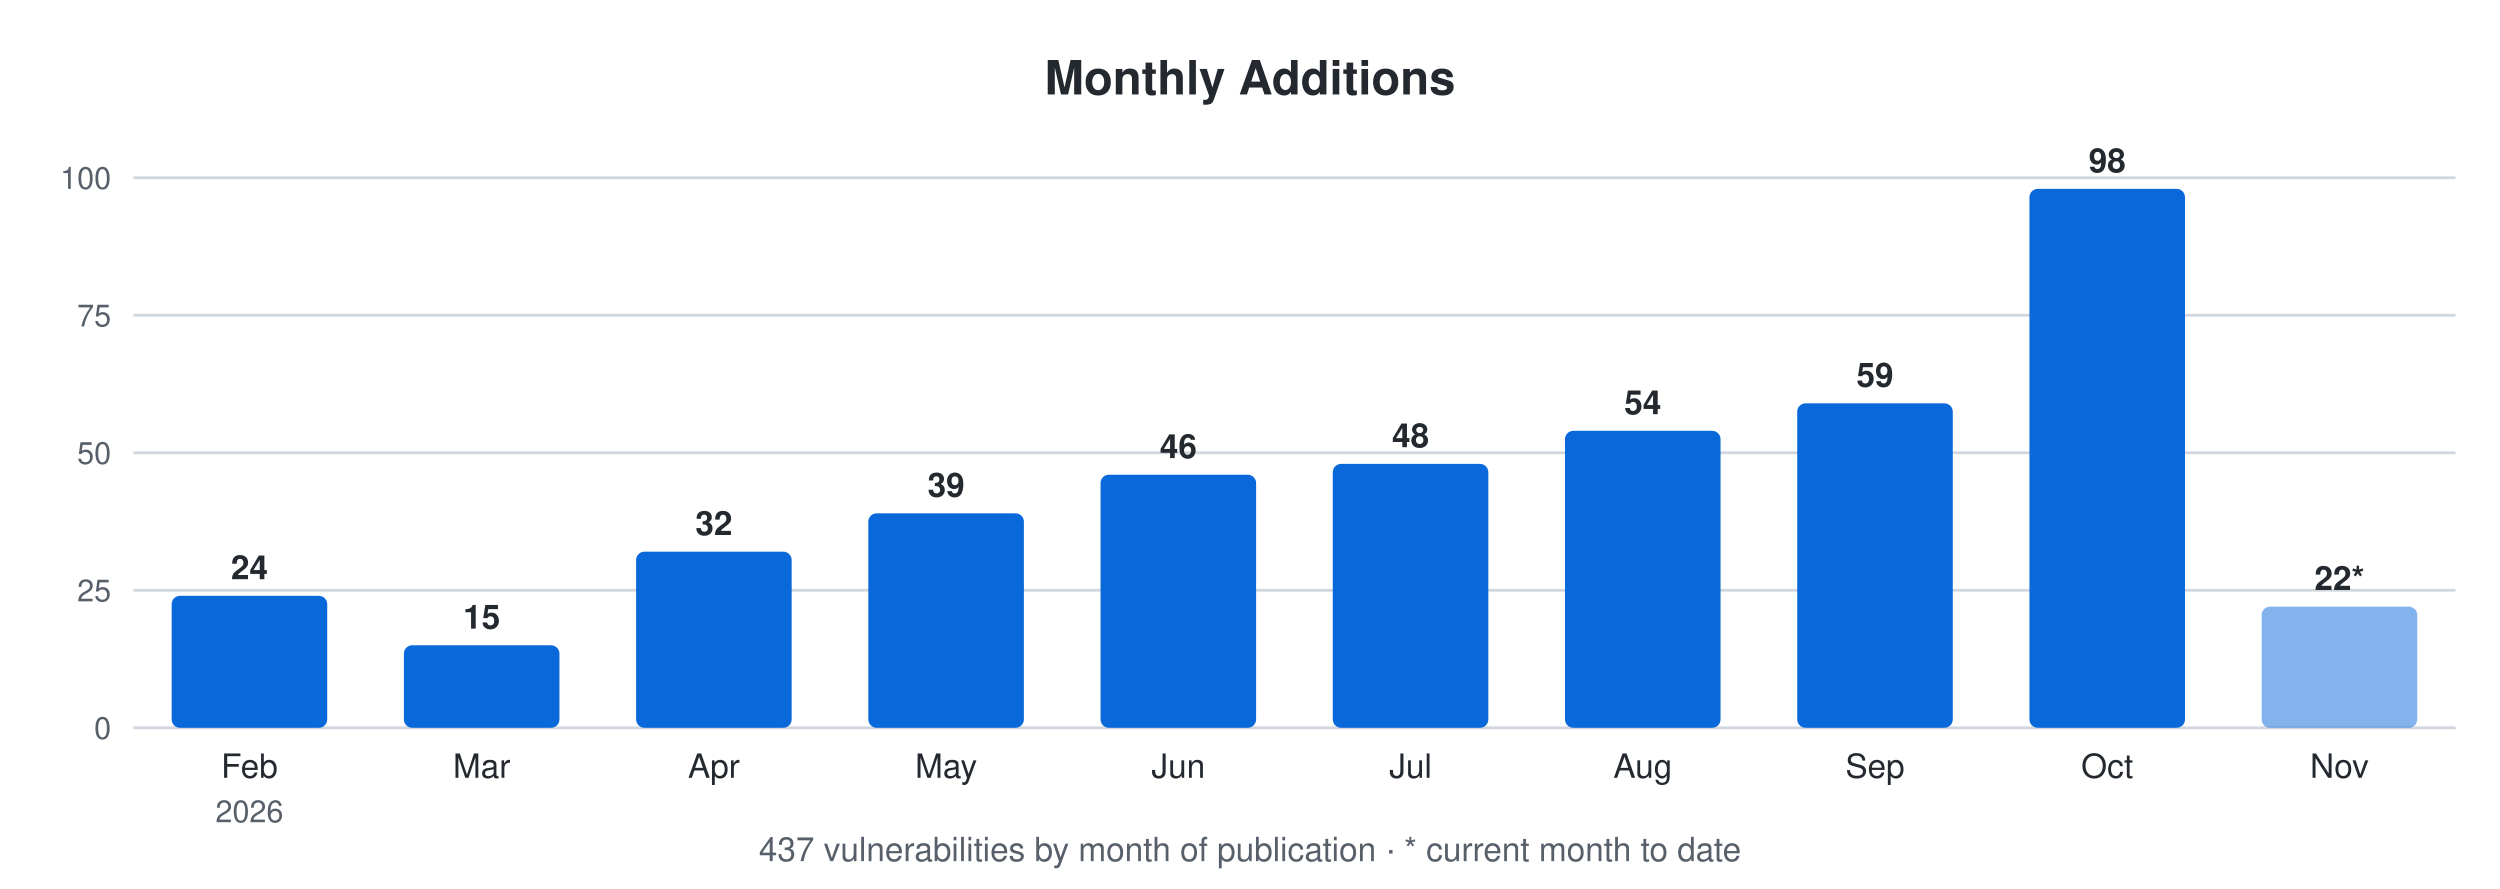
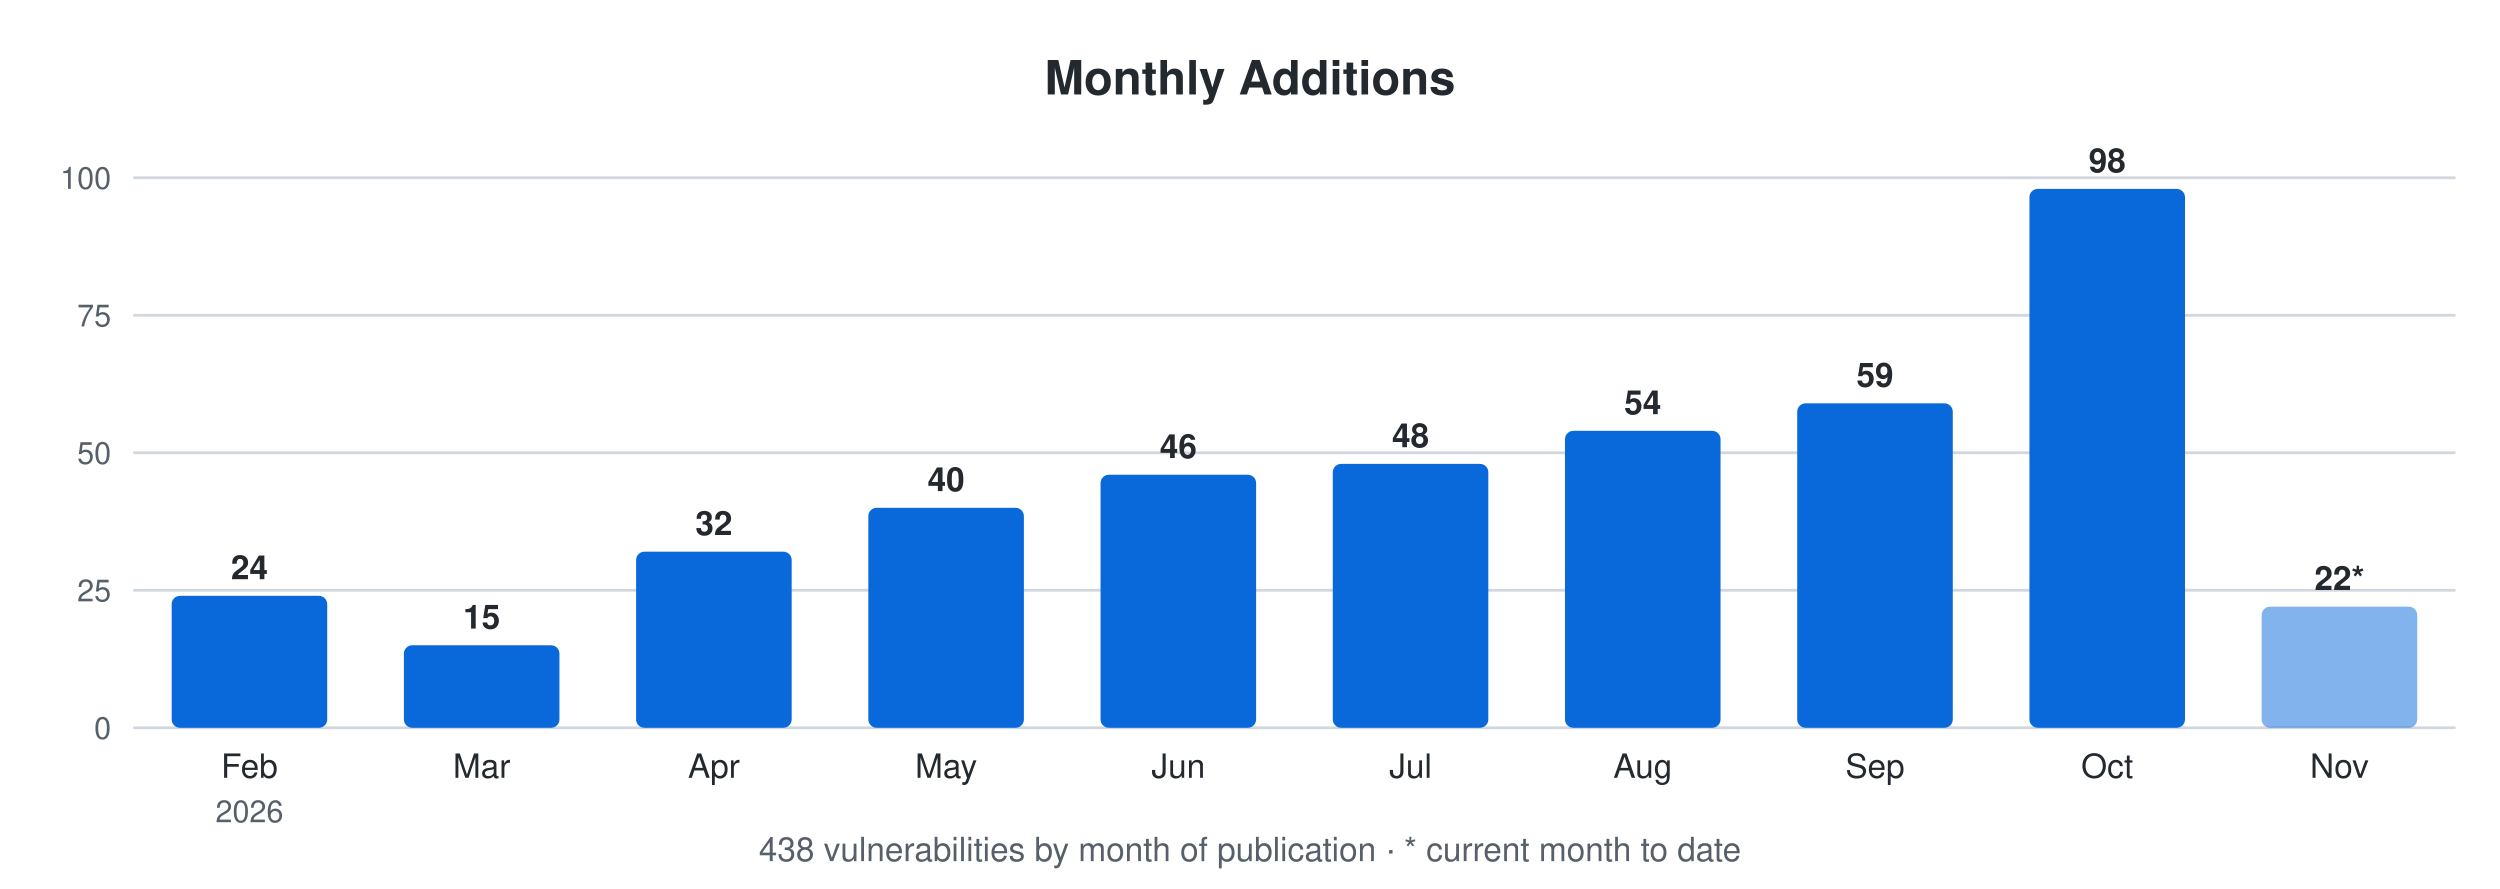
<svg xmlns="http://www.w3.org/2000/svg" width="900" height="320" viewBox="0 0 900 320" font-family="-apple-system,Segoe UI,Helvetica,Arial,sans-serif">
  <text x="450.0" y="34" font-size="17" font-weight="600" text-anchor="middle" fill="#24292f">Monthly Additions</text>
  <line x1="48" y1="262.0" x2="884" y2="262.0" stroke="#d0d7de" stroke-width="1" />
  <text x="40" y="266.0" font-size="11" text-anchor="end" fill="#57606a">0</text>
  <line x1="48" y1="212.5" x2="884" y2="212.5" stroke="#d0d7de" stroke-width="1" />
  <text x="40" y="216.5" font-size="11" text-anchor="end" fill="#57606a">25</text>
  <line x1="48" y1="163.0" x2="884" y2="163.0" stroke="#d0d7de" stroke-width="1" />
  <text x="40" y="167.0" font-size="11" text-anchor="end" fill="#57606a">50</text>
  <line x1="48" y1="113.5" x2="884" y2="113.5" stroke="#d0d7de" stroke-width="1" />
  <text x="40" y="117.5" font-size="11" text-anchor="end" fill="#57606a">75</text>
  <line x1="48" y1="64.0" x2="884" y2="64.0" stroke="#d0d7de" stroke-width="1" />
  <text x="40" y="68.0" font-size="11" text-anchor="end" fill="#57606a">100</text>
  <rect x="61.8" y="214.5" width="56.0" height="47.5" rx="3" fill="#0969da" />
  <text x="89.8" y="208.5" font-size="12" font-weight="600" text-anchor="middle" fill="#24292f">24</text>
  <text x="89.8" y="280" font-size="12" text-anchor="middle" fill="#24292f">Feb</text>
  <text x="89.8" y="296" font-size="11" text-anchor="middle" fill="#57606a">2026</text>
  <rect x="145.4" y="232.3" width="56.0" height="29.7" rx="3" fill="#0969da" />
  <text x="173.4" y="226.3" font-size="12" font-weight="600" text-anchor="middle" fill="#24292f">15</text>
  <text x="173.4" y="280" font-size="12" text-anchor="middle" fill="#24292f">Mar</text>
  <rect x="229.0" y="198.6" width="56.0" height="63.4" rx="3" fill="#0969da" />
  <text x="257.0" y="192.6" font-size="12" font-weight="600" text-anchor="middle" fill="#24292f">32</text>
  <text x="257.0" y="280" font-size="12" text-anchor="middle" fill="#24292f">Apr</text>
-   <rect x="312.6" y="184.8" width="56.0" height="77.2" rx="3" fill="#0969da" />
-   <text x="340.6" y="178.8" font-size="12" font-weight="600" text-anchor="middle" fill="#24292f">39</text>
+   <rect x="312.6" y="182.8" width="56.0" height="79.2" rx="3" fill="#0969da" />
+   <text x="340.6" y="176.8" font-size="12" font-weight="600" text-anchor="middle" fill="#24292f">40</text>
  <text x="340.6" y="280" font-size="12" text-anchor="middle" fill="#24292f">May</text>
  <rect x="396.2" y="170.9" width="56.0" height="91.1" rx="3" fill="#0969da" />
  <text x="424.2" y="164.9" font-size="12" font-weight="600" text-anchor="middle" fill="#24292f">46</text>
  <text x="424.2" y="280" font-size="12" text-anchor="middle" fill="#24292f">Jun</text>
  <rect x="479.8" y="167.0" width="56.0" height="95.0" rx="3" fill="#0969da" />
  <text x="507.8" y="161.0" font-size="12" font-weight="600" text-anchor="middle" fill="#24292f">48</text>
  <text x="507.8" y="280" font-size="12" text-anchor="middle" fill="#24292f">Jul</text>
  <rect x="563.4" y="155.1" width="56.0" height="106.9" rx="3" fill="#0969da" />
  <text x="591.4" y="149.1" font-size="12" font-weight="600" text-anchor="middle" fill="#24292f">54</text>
  <text x="591.4" y="280" font-size="12" text-anchor="middle" fill="#24292f">Aug</text>
  <rect x="647.0" y="145.2" width="56.0" height="116.8" rx="3" fill="#0969da" />
  <text x="675.0" y="139.2" font-size="12" font-weight="600" text-anchor="middle" fill="#24292f">59</text>
  <text x="675.0" y="280" font-size="12" text-anchor="middle" fill="#24292f">Sep</text>
  <rect x="730.6" y="68.0" width="56.0" height="194.0" rx="3" fill="#0969da" />
  <text x="758.6" y="62.0" font-size="12" font-weight="600" text-anchor="middle" fill="#24292f">98</text>
  <text x="758.6" y="280" font-size="12" text-anchor="middle" fill="#24292f">Oct</text>
  <rect x="814.2" y="218.4" width="56.0" height="43.6" rx="3" fill="#0969da" fill-opacity="0.5" />
  <text x="842.2" y="212.4" font-size="12" font-weight="600" text-anchor="middle" fill="#24292f">22*</text>
  <text x="842.2" y="280" font-size="12" text-anchor="middle" fill="#24292f">Nov</text>
-   <text x="450.0" y="310" font-size="12" text-anchor="middle" fill="#57606a">437 vulnerabilities by month of publication · * current month to date</text>
+   <text x="450.0" y="310" font-size="12" text-anchor="middle" fill="#57606a">438 vulnerabilities by month of publication · * current month to date</text>
</svg>
